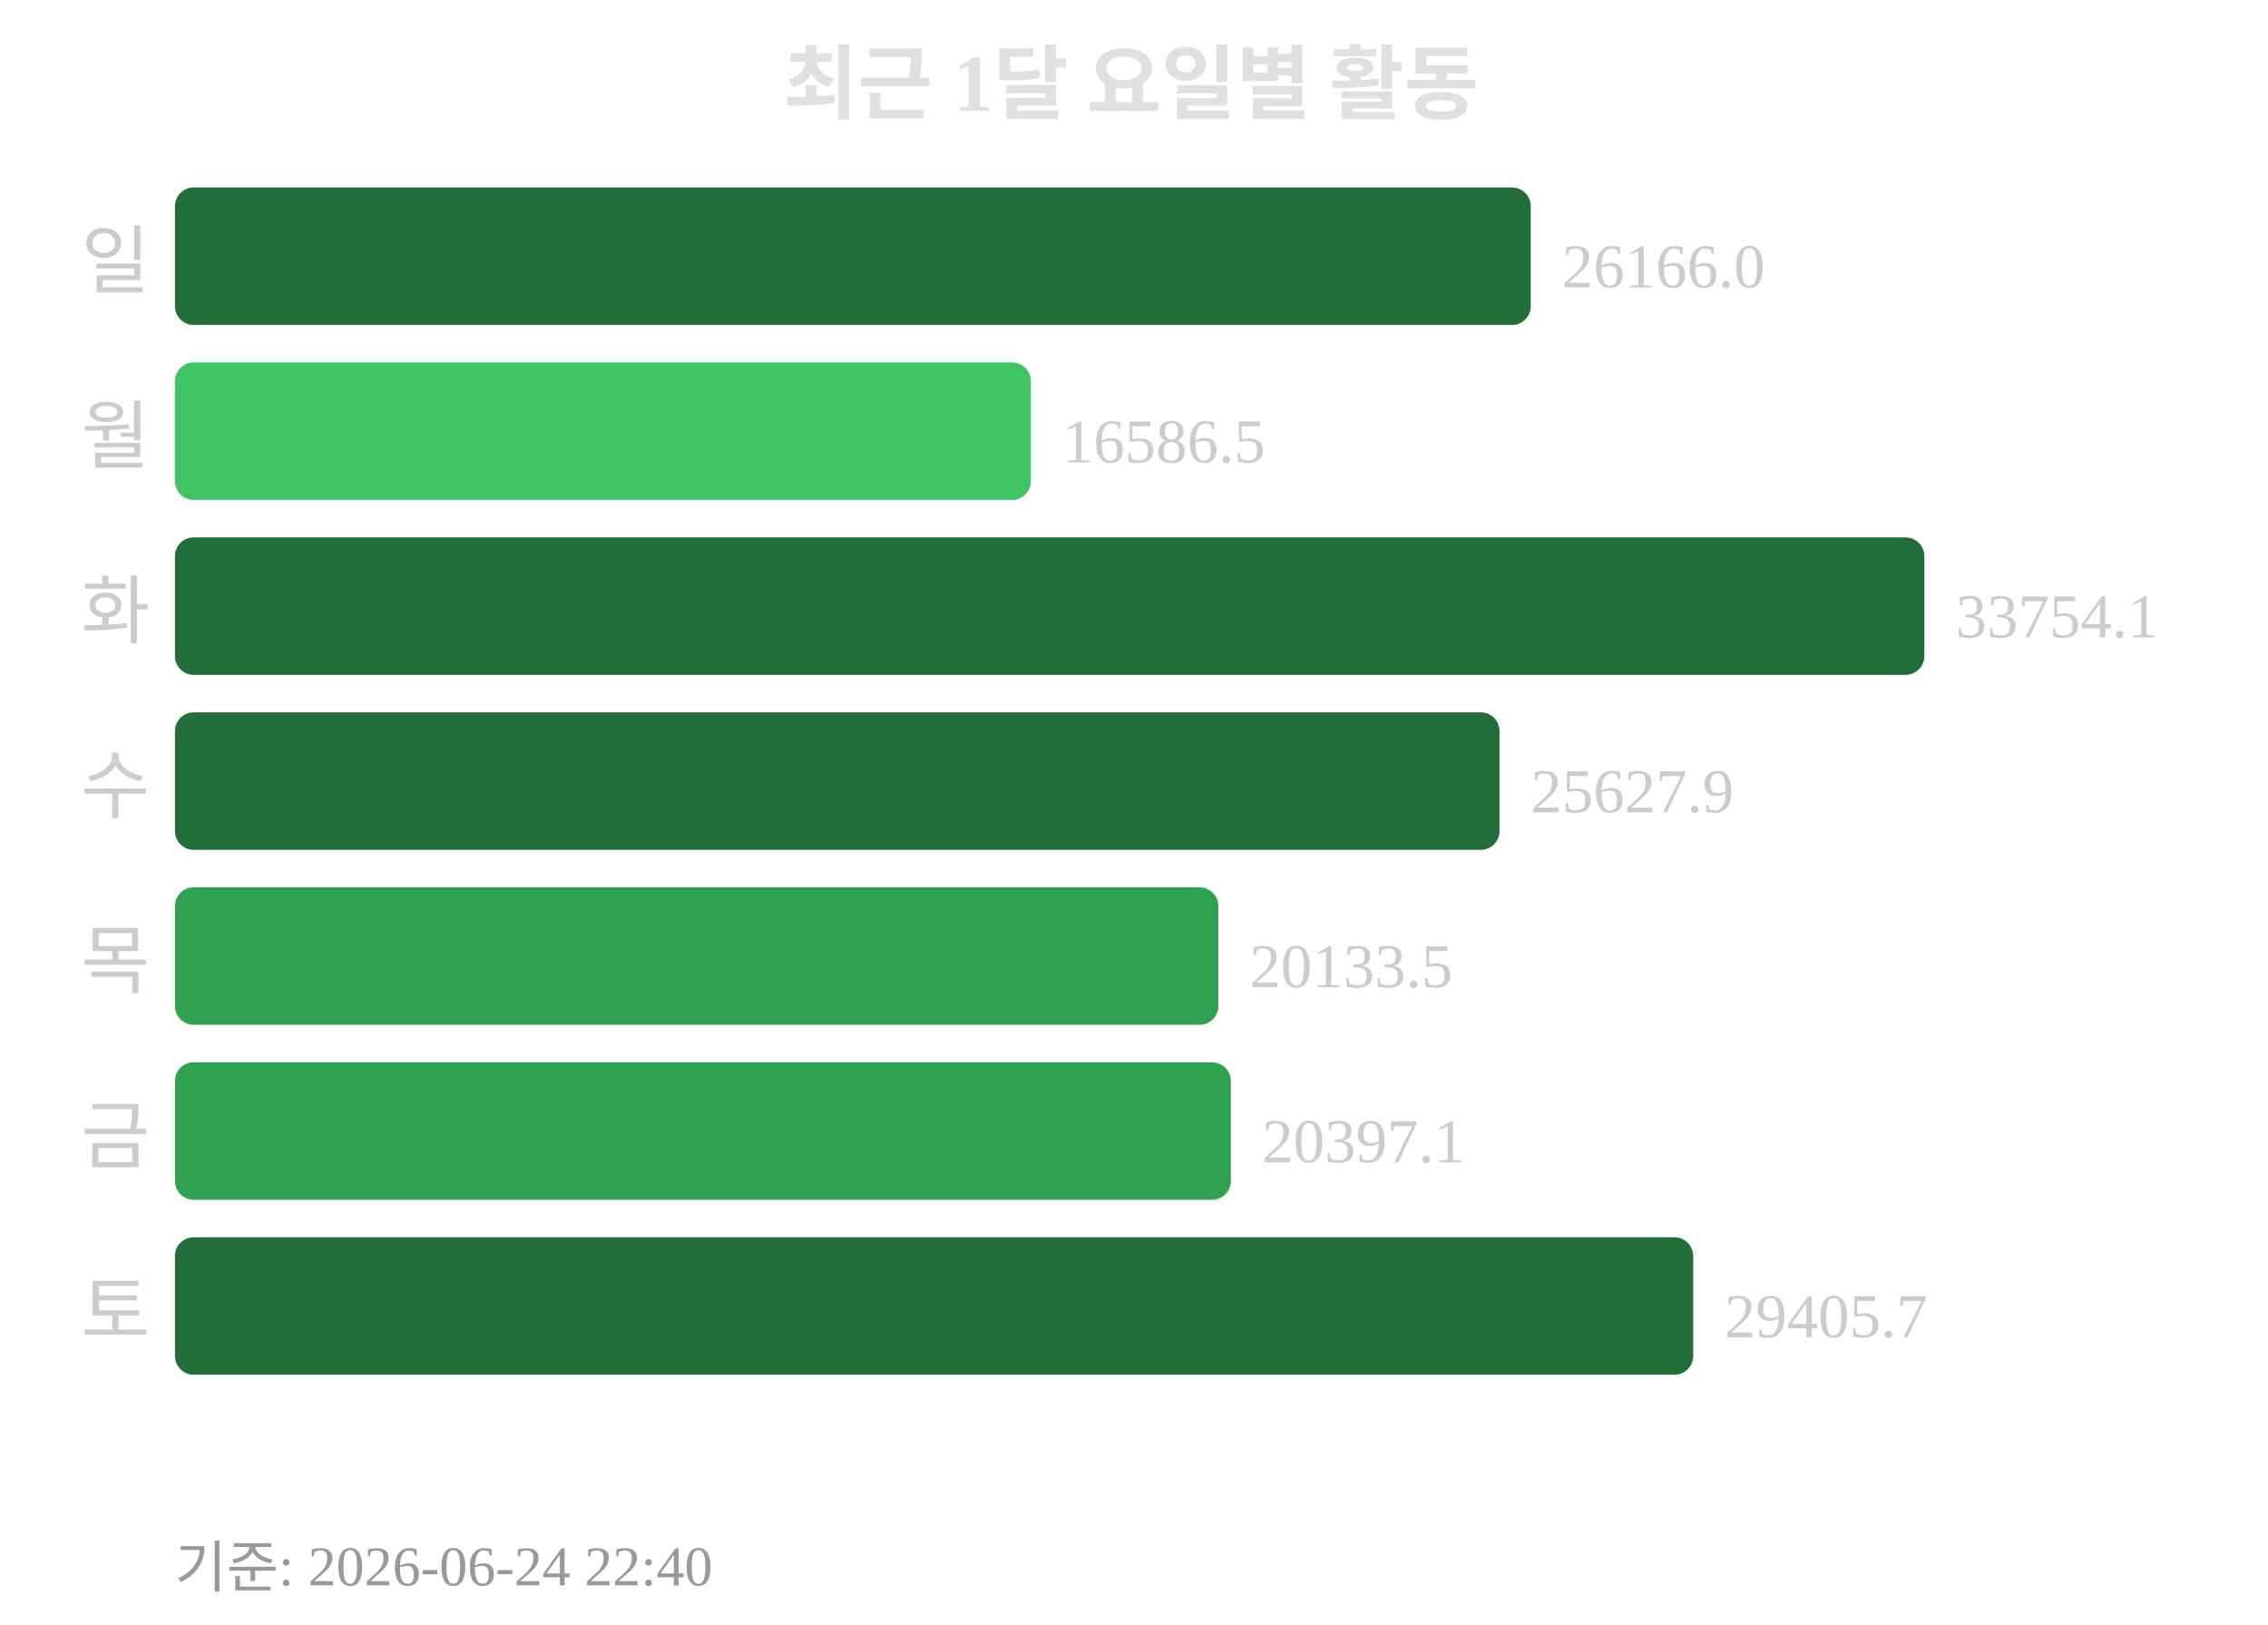
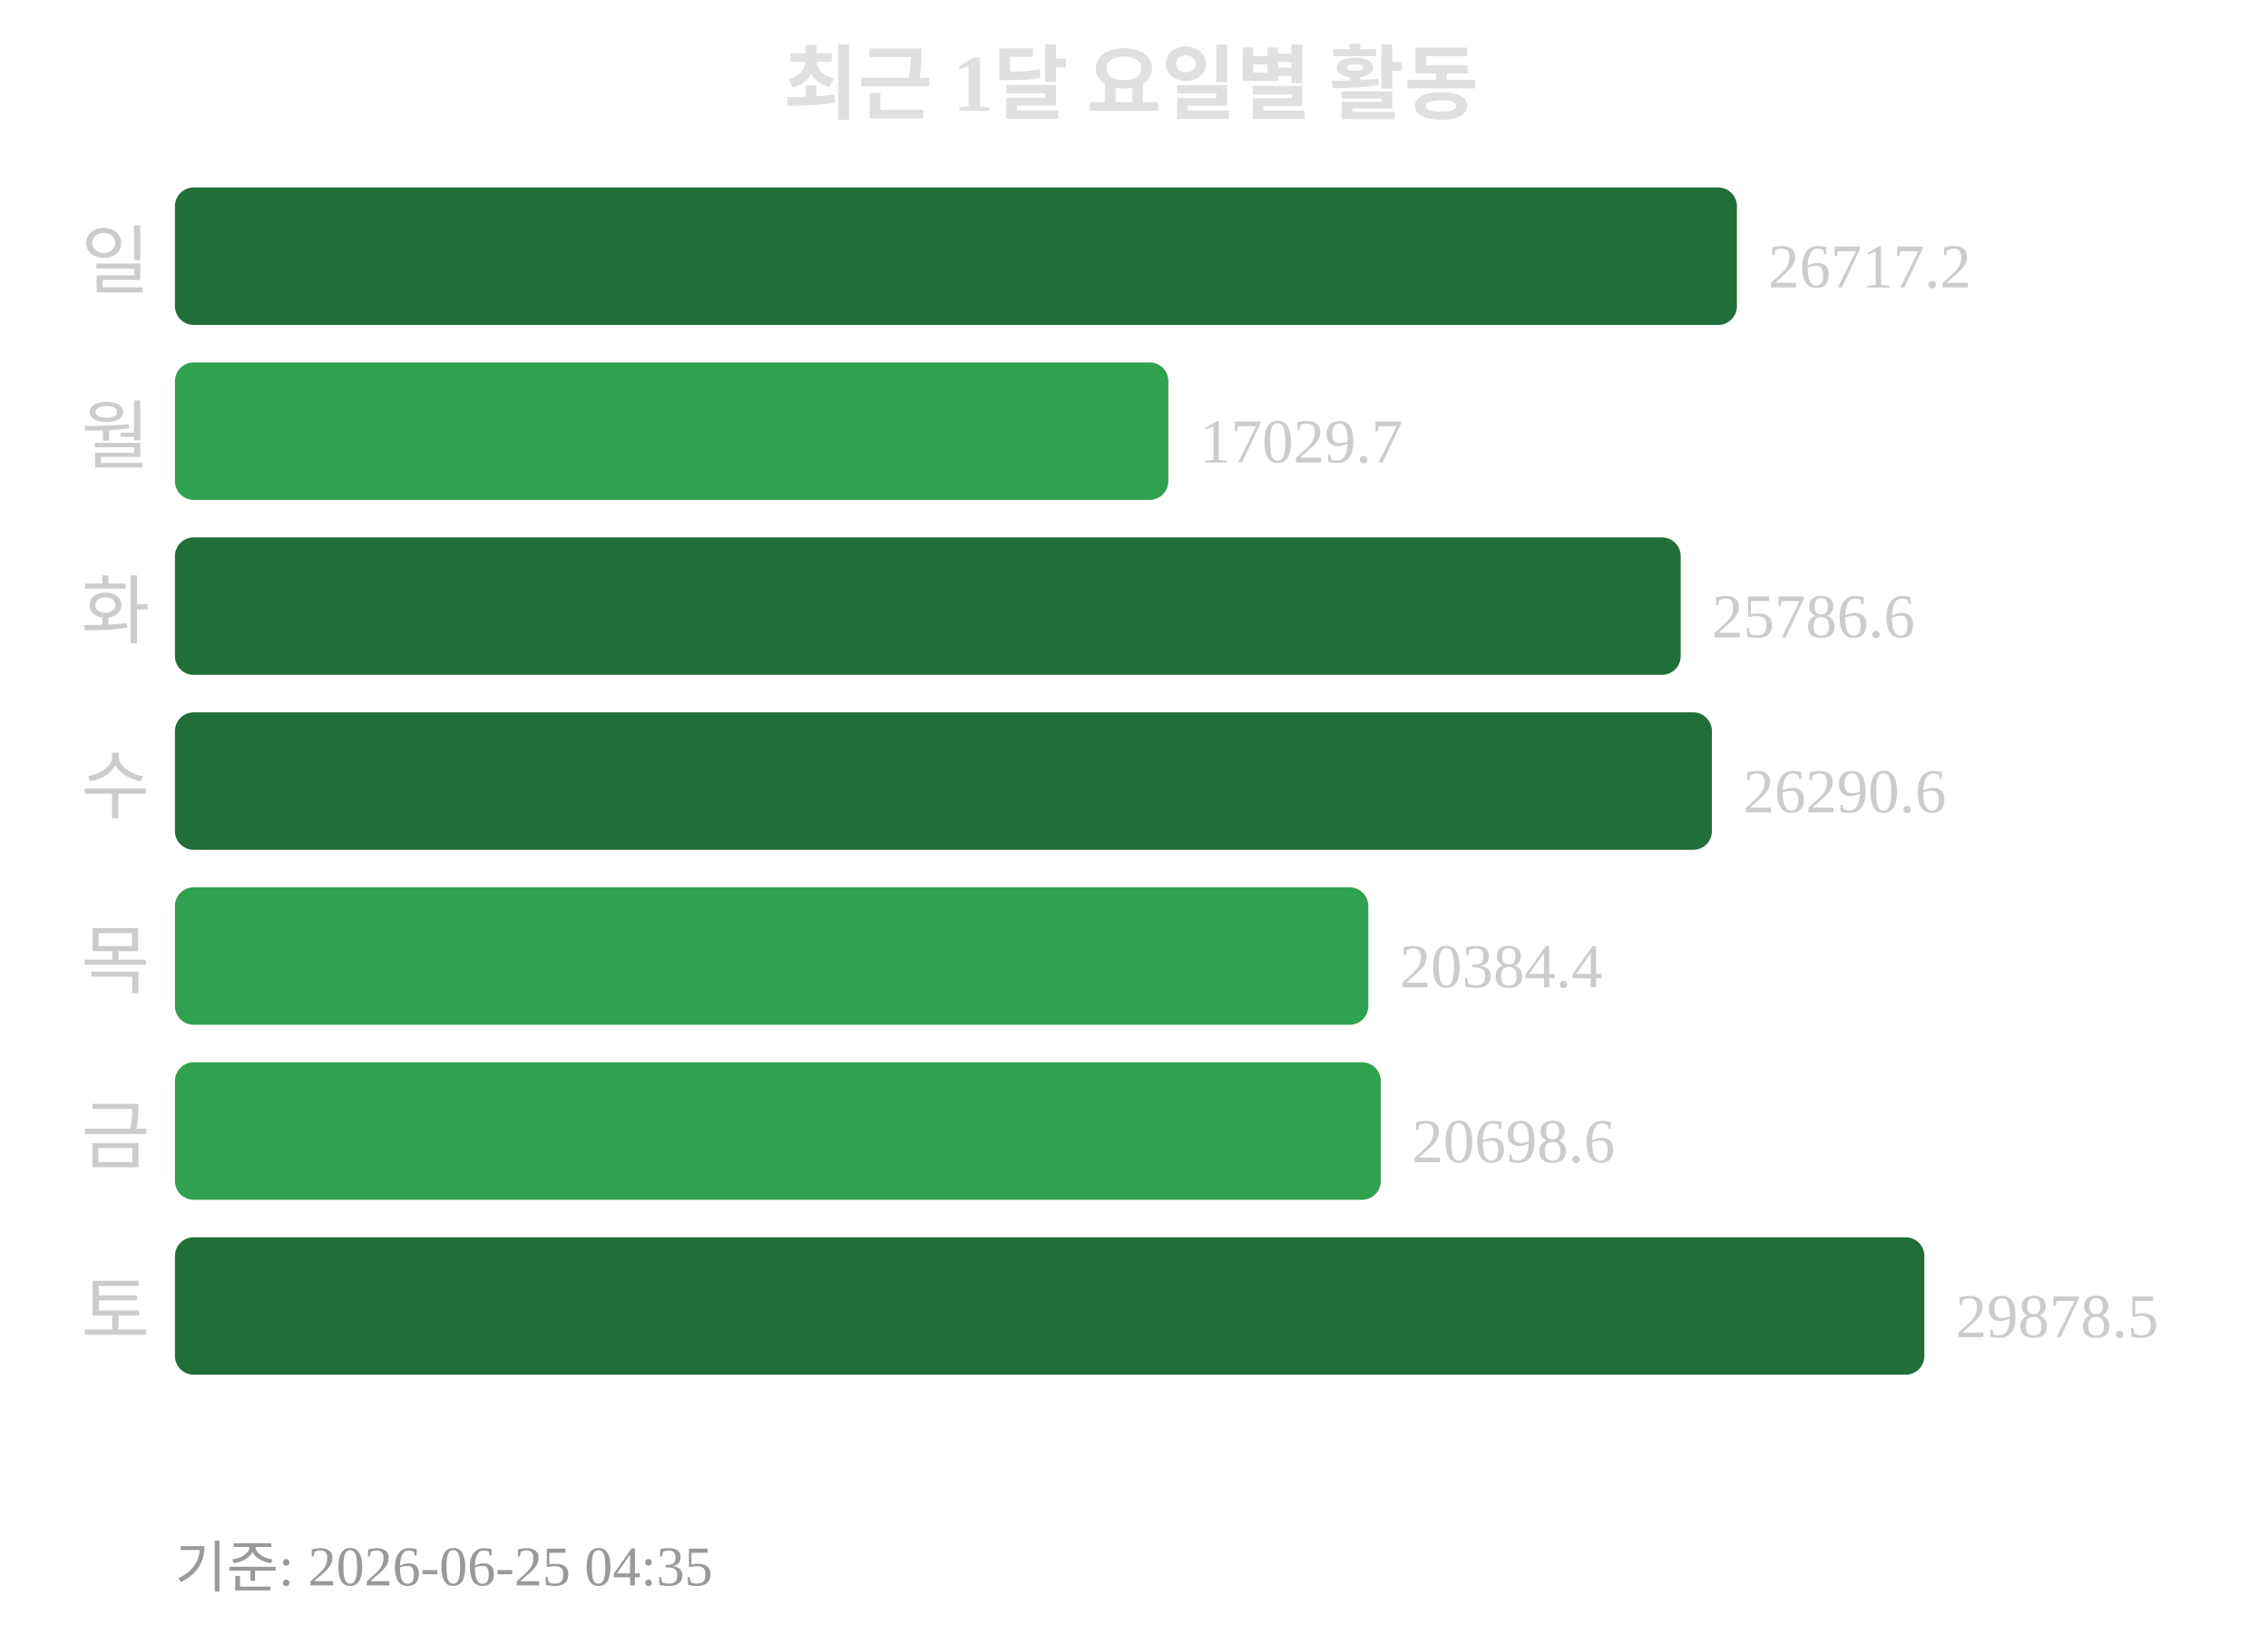
<svg xmlns="http://www.w3.org/2000/svg" width="363" height="260">
  <text x="181" y="18" text-anchor="middle" font-size="13" font-weight="bold" fill="#e0e0e0">최근 1달 요일별 활동</text>
  <text x="24" y="46" text-anchor="end" font-size="12" fill="#cccccc">일</text>
-   <rect x="28" y="30" width="217" height="22" rx="3" fill="#216e39" />
-   <text x="250" y="46" font-size="10" fill="#cccccc">26166.0</text>
+   <rect x="28" y="30" width="250" height="22" rx="3" fill="#216e39" />
+   <text x="283" y="46" font-size="10" fill="#cccccc">26717.2</text>
  <text x="24" y="74" text-anchor="end" font-size="12" fill="#cccccc">월</text>
-   <rect x="28" y="58" width="137" height="22" rx="3" fill="#40c463" />
-   <text x="170" y="74" font-size="10" fill="#cccccc">16586.5</text>
+   <rect x="28" y="58" width="159" height="22" rx="3" fill="#30a14e" />
+   <text x="192" y="74" font-size="10" fill="#cccccc">17029.7</text>
  <text x="24" y="102" text-anchor="end" font-size="12" fill="#cccccc">화</text>
-   <rect x="28" y="86" width="280" height="22" rx="3" fill="#216e39" />
-   <text x="313" y="102" font-size="10" fill="#cccccc">33754.1</text>
+   <rect x="28" y="86" width="241" height="22" rx="3" fill="#216e39" />
+   <text x="274" y="102" font-size="10" fill="#cccccc">25786.6</text>
  <text x="24" y="130" text-anchor="end" font-size="12" fill="#cccccc">수</text>
-   <rect x="28" y="114" width="212" height="22" rx="3" fill="#216e39" />
-   <text x="245" y="130" font-size="10" fill="#cccccc">25627.9</text>
+   <rect x="28" y="114" width="246" height="22" rx="3" fill="#216e39" />
+   <text x="279" y="130" font-size="10" fill="#cccccc">26290.6</text>
  <text x="24" y="158" text-anchor="end" font-size="12" fill="#cccccc">목</text>
-   <rect x="28" y="142" width="167" height="22" rx="3" fill="#30a14e" />
-   <text x="200" y="158" font-size="10" fill="#cccccc">20133.5</text>
+   <rect x="28" y="142" width="191" height="22" rx="3" fill="#30a14e" />
+   <text x="224" y="158" font-size="10" fill="#cccccc">20384.4</text>
  <text x="24" y="186" text-anchor="end" font-size="12" fill="#cccccc">금</text>
-   <rect x="28" y="170" width="169" height="22" rx="3" fill="#30a14e" />
-   <text x="202" y="186" font-size="10" fill="#cccccc">20397.1</text>
+   <rect x="28" y="170" width="193" height="22" rx="3" fill="#30a14e" />
+   <text x="226" y="186" font-size="10" fill="#cccccc">20698.6</text>
  <text x="24" y="214" text-anchor="end" font-size="12" fill="#cccccc">토</text>
-   <rect x="28" y="198" width="243" height="22" rx="3" fill="#216e39" />
-   <text x="276" y="214" font-size="10" fill="#cccccc">29405.7</text>
-   <text x="28" y="254" font-size="9" fill="#999999">기준: 2026-06-24 22:40</text>
+   <rect x="28" y="198" width="280" height="22" rx="3" fill="#216e39" />
+   <text x="313" y="214" font-size="10" fill="#cccccc">29878.5</text>
+   <text x="28" y="254" font-size="9" fill="#999999">기준: 2026-06-25 04:35</text>
</svg>
